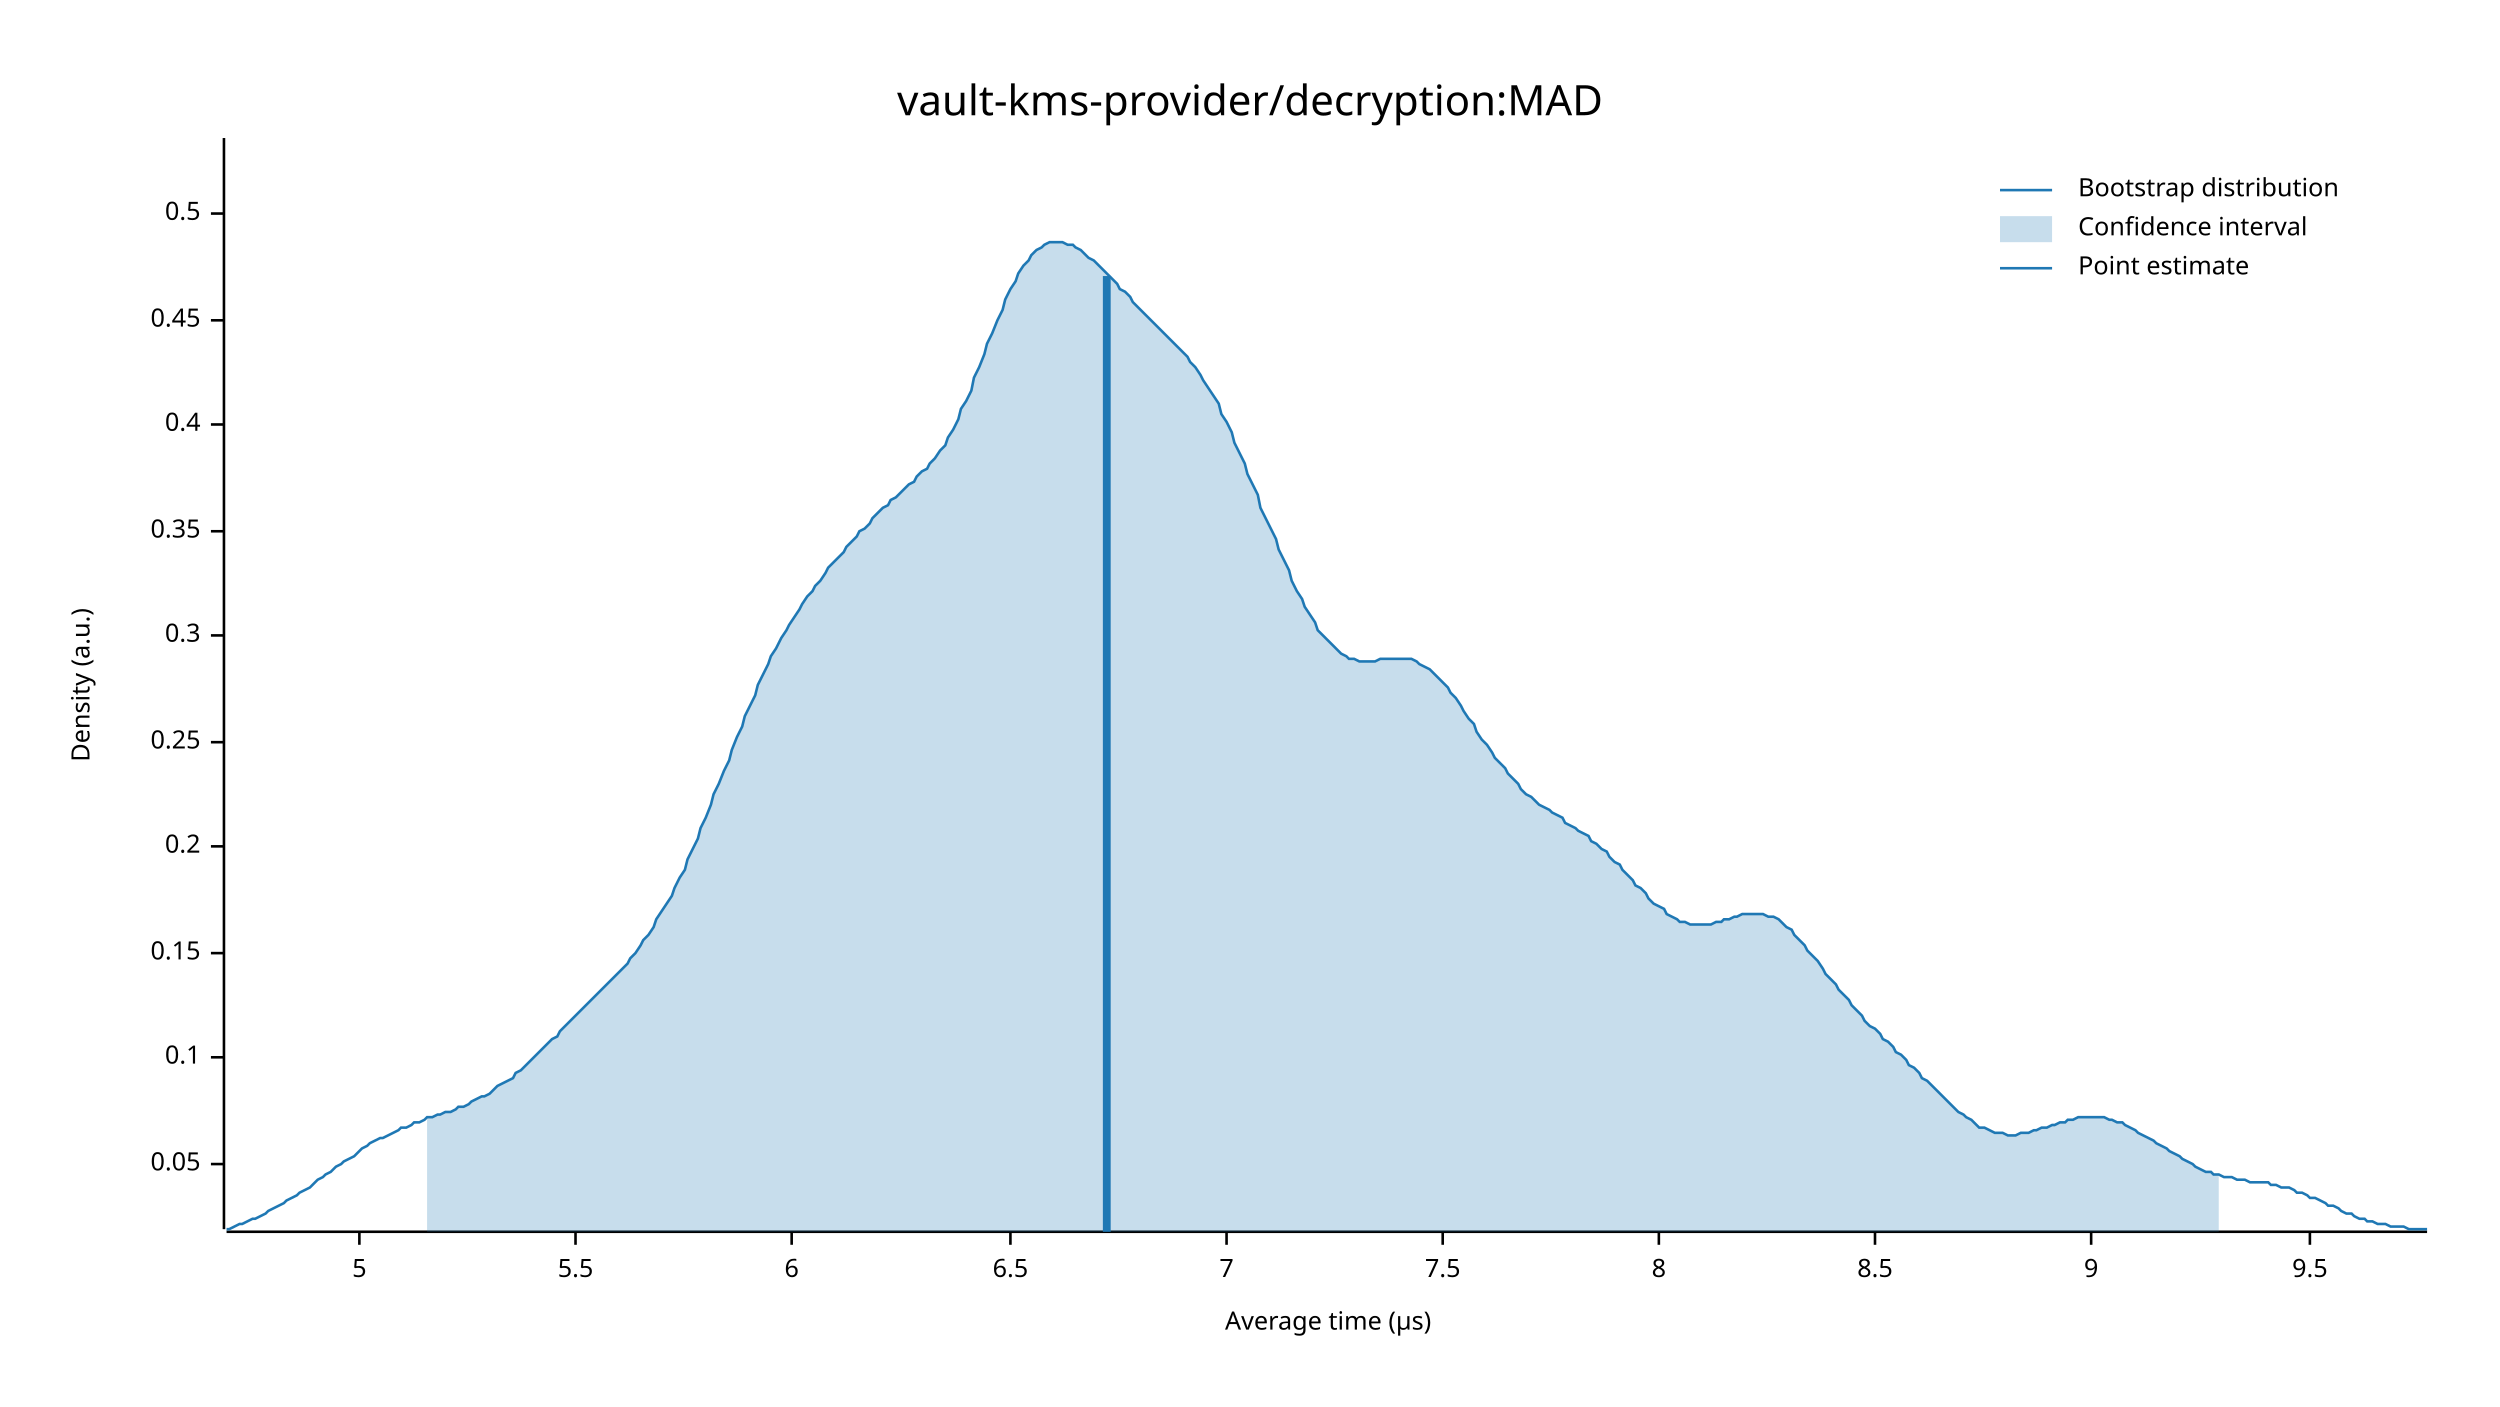
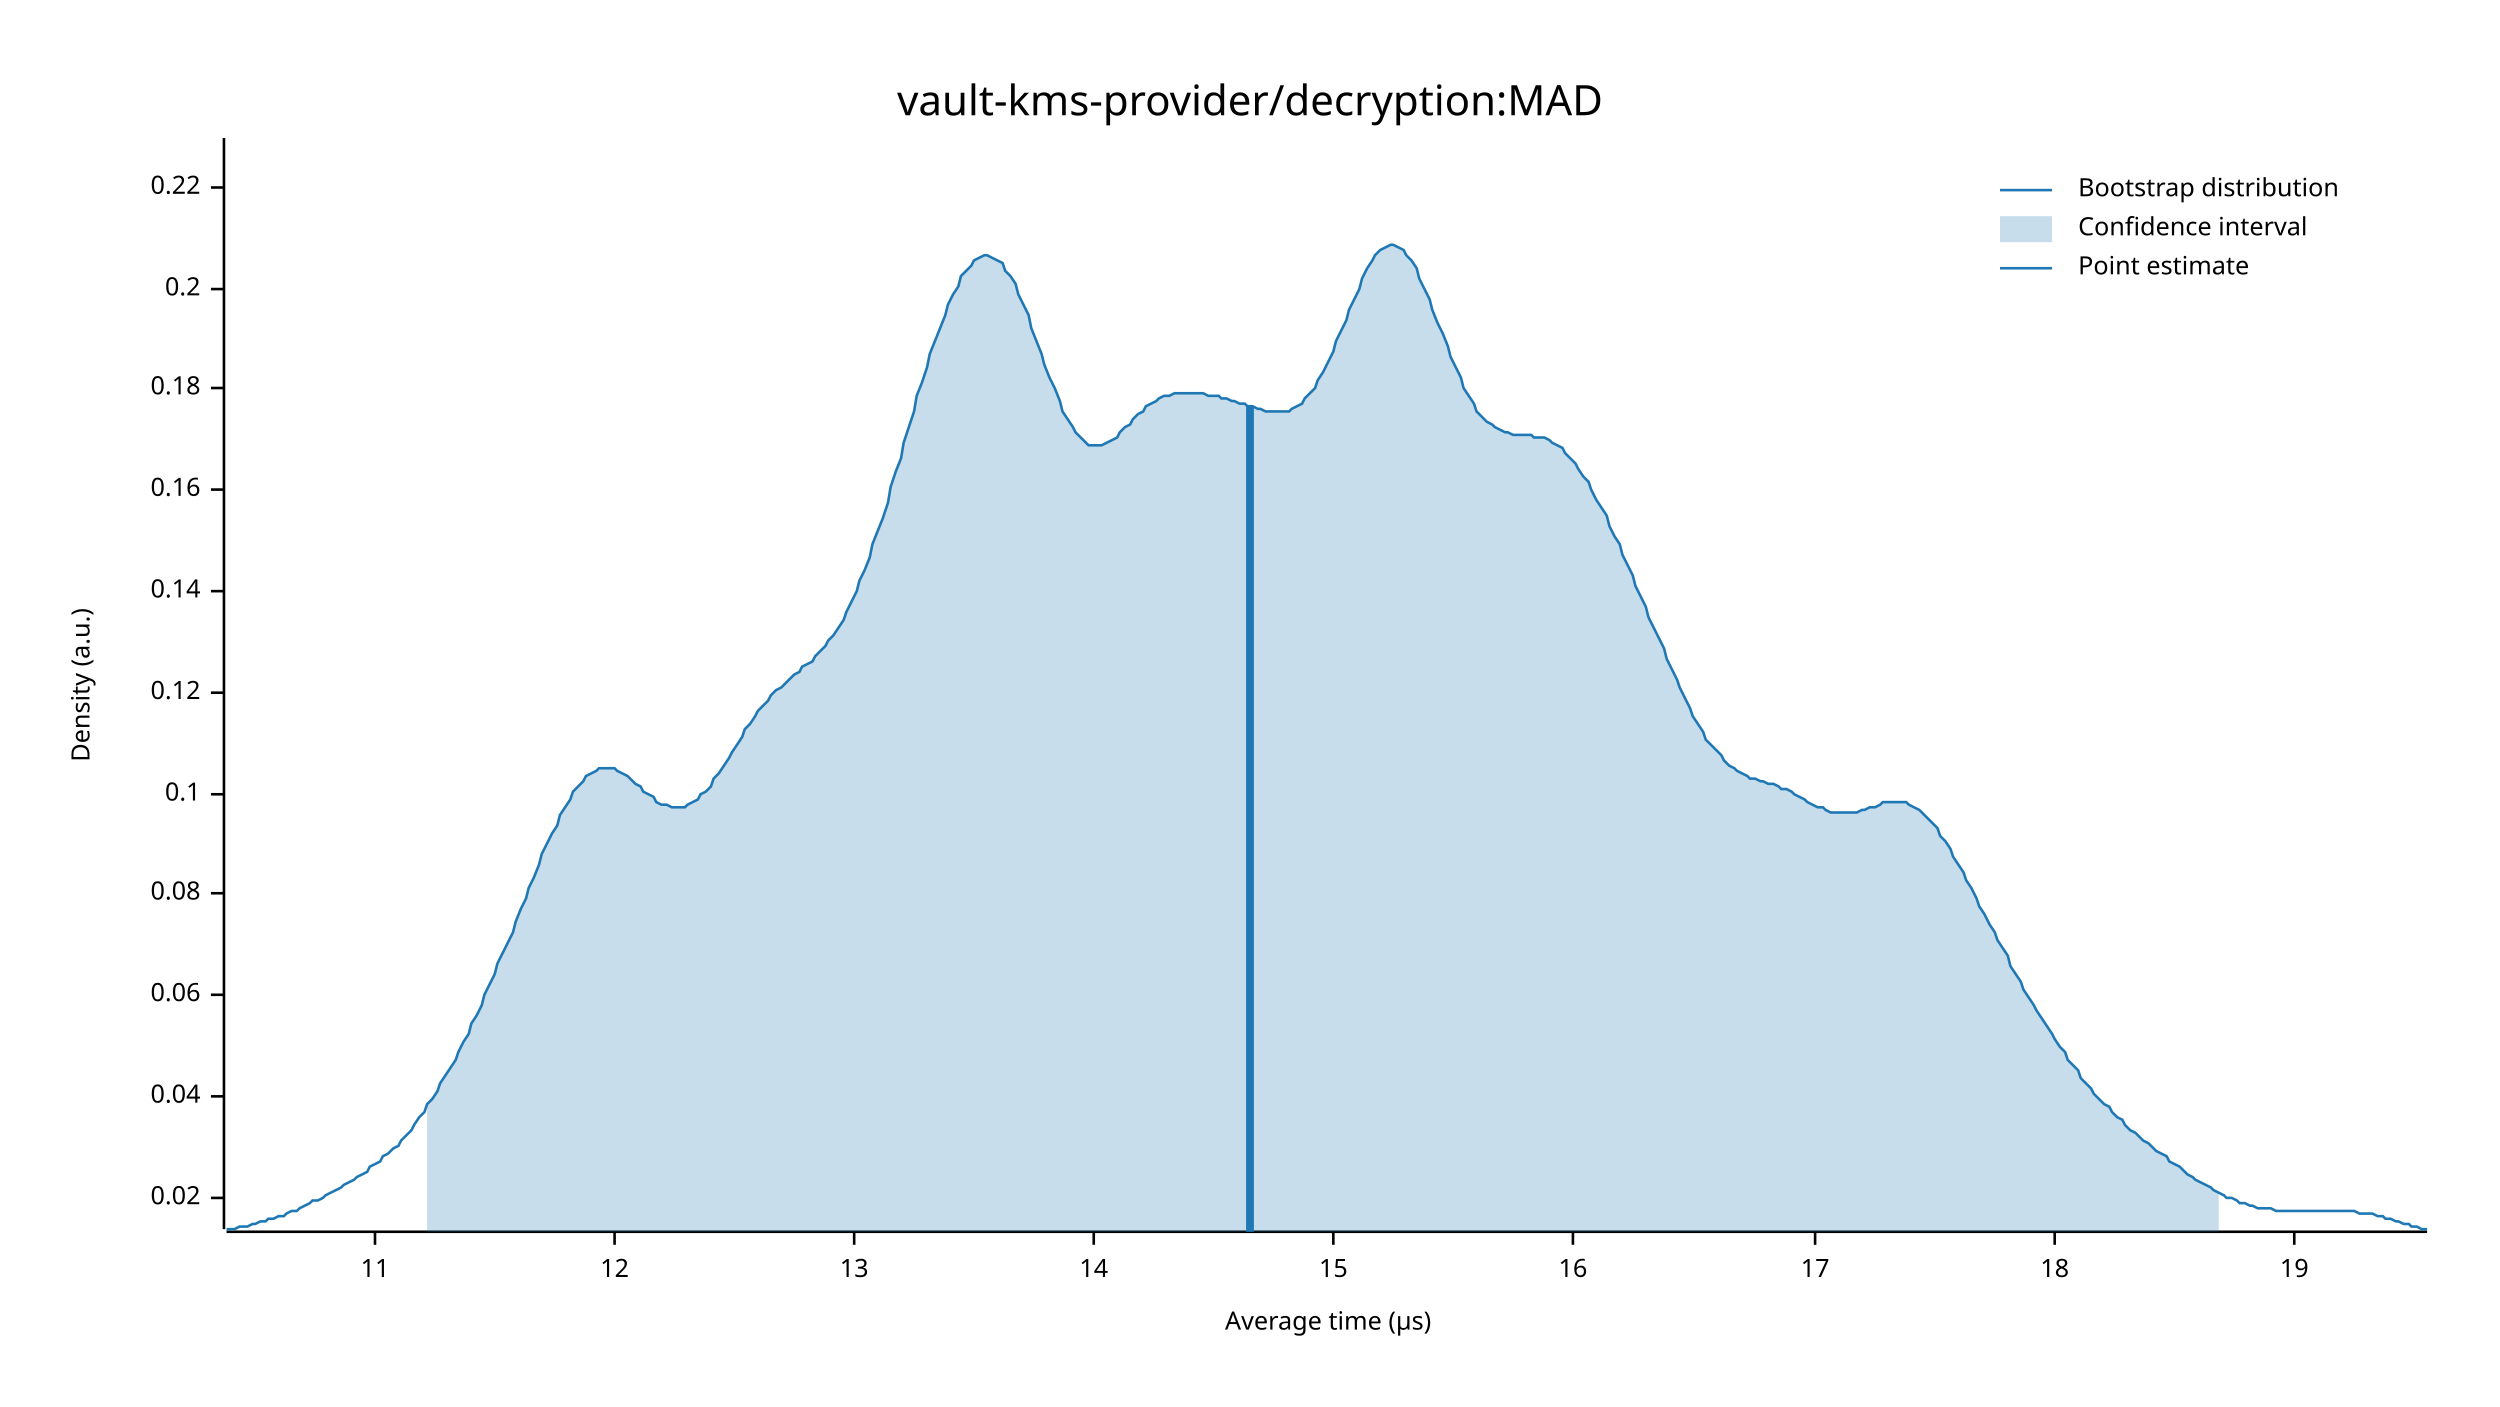
<svg xmlns="http://www.w3.org/2000/svg" width="960" height="540" viewBox="0 0 960 540">
  <text x="480" y="32" dy="0.76em" text-anchor="middle" font-family="sans-serif" font-size="16.129" opacity="1" fill="#000000">
vault-kms-provider/decryption:MAD
</text>
  <text x="27" y="263" dy="0.76em" text-anchor="middle" font-family="sans-serif" font-size="9.677" opacity="1" fill="#000000" transform="rotate(270, 27, 263)">
Density (a.u.)
</text>
  <text x="510" y="513" dy="-0.5ex" text-anchor="middle" font-family="sans-serif" font-size="9.677" opacity="1" fill="#000000">
Average time (µs)
</text>
  <polyline fill="none" opacity="1" stroke="#000000" stroke-width="1" points="86,53 86,472 " />
-   <text x="77" y="447" dy="0.5ex" text-anchor="end" font-family="sans-serif" font-size="9.677" opacity="1" fill="#000000">
- 0.05
+   <text x="77" y="460" dy="0.5ex" text-anchor="end" font-family="sans-serif" font-size="9.677" opacity="1" fill="#000000">
+ 0.02
</text>
-   <polyline fill="none" opacity="1" stroke="#000000" stroke-width="1" points="81,447 86,447 " />
-   <text x="77" y="406" dy="0.5ex" text-anchor="end" font-family="sans-serif" font-size="9.677" opacity="1" fill="#000000">
+   <polyline fill="none" opacity="1" stroke="#000000" stroke-width="1" points="81,460 86,460 " />
+   <text x="77" y="421" dy="0.5ex" text-anchor="end" font-family="sans-serif" font-size="9.677" opacity="1" fill="#000000">
+ 0.04
+ </text>
+   <polyline fill="none" opacity="1" stroke="#000000" stroke-width="1" points="81,421 86,421 " />
+   <text x="77" y="382" dy="0.5ex" text-anchor="end" font-family="sans-serif" font-size="9.677" opacity="1" fill="#000000">
+ 0.06
+ </text>
+   <polyline fill="none" opacity="1" stroke="#000000" stroke-width="1" points="81,382 86,382 " />
+   <text x="77" y="343" dy="0.5ex" text-anchor="end" font-family="sans-serif" font-size="9.677" opacity="1" fill="#000000">
+ 0.08
+ </text>
+   <polyline fill="none" opacity="1" stroke="#000000" stroke-width="1" points="81,343 86,343 " />
+   <text x="77" y="305" dy="0.5ex" text-anchor="end" font-family="sans-serif" font-size="9.677" opacity="1" fill="#000000">
0.1
</text>
-   <polyline fill="none" opacity="1" stroke="#000000" stroke-width="1" points="81,406 86,406 " />
-   <text x="77" y="366" dy="0.5ex" text-anchor="end" font-family="sans-serif" font-size="9.677" opacity="1" fill="#000000">
- 0.15
+   <polyline fill="none" opacity="1" stroke="#000000" stroke-width="1" points="81,305 86,305 " />
+   <text x="77" y="266" dy="0.5ex" text-anchor="end" font-family="sans-serif" font-size="9.677" opacity="1" fill="#000000">
+ 0.12
</text>
-   <polyline fill="none" opacity="1" stroke="#000000" stroke-width="1" points="81,366 86,366 " />
-   <text x="77" y="325" dy="0.5ex" text-anchor="end" font-family="sans-serif" font-size="9.677" opacity="1" fill="#000000">
+   <polyline fill="none" opacity="1" stroke="#000000" stroke-width="1" points="81,266 86,266 " />
+   <text x="77" y="227" dy="0.5ex" text-anchor="end" font-family="sans-serif" font-size="9.677" opacity="1" fill="#000000">
+ 0.14
+ </text>
+   <polyline fill="none" opacity="1" stroke="#000000" stroke-width="1" points="81,227 86,227 " />
+   <text x="77" y="188" dy="0.5ex" text-anchor="end" font-family="sans-serif" font-size="9.677" opacity="1" fill="#000000">
+ 0.16
+ </text>
+   <polyline fill="none" opacity="1" stroke="#000000" stroke-width="1" points="81,188 86,188 " />
+   <text x="77" y="149" dy="0.5ex" text-anchor="end" font-family="sans-serif" font-size="9.677" opacity="1" fill="#000000">
+ 0.18
+ </text>
+   <polyline fill="none" opacity="1" stroke="#000000" stroke-width="1" points="81,149 86,149 " />
+   <text x="77" y="111" dy="0.5ex" text-anchor="end" font-family="sans-serif" font-size="9.677" opacity="1" fill="#000000">
0.2
</text>
-   <polyline fill="none" opacity="1" stroke="#000000" stroke-width="1" points="81,325 86,325 " />
-   <text x="77" y="285" dy="0.5ex" text-anchor="end" font-family="sans-serif" font-size="9.677" opacity="1" fill="#000000">
- 0.25
+   <polyline fill="none" opacity="1" stroke="#000000" stroke-width="1" points="81,111 86,111 " />
+   <text x="77" y="72" dy="0.5ex" text-anchor="end" font-family="sans-serif" font-size="9.677" opacity="1" fill="#000000">
+ 0.22
</text>
-   <polyline fill="none" opacity="1" stroke="#000000" stroke-width="1" points="81,285 86,285 " />
-   <text x="77" y="244" dy="0.5ex" text-anchor="end" font-family="sans-serif" font-size="9.677" opacity="1" fill="#000000">
- 0.3
+   <polyline fill="none" opacity="1" stroke="#000000" stroke-width="1" points="81,72 86,72 " />
+   <polyline fill="none" opacity="1" stroke="#000000" stroke-width="1" points="87,473 932,473 " />
+   <text x="144" y="483" dy="0.76em" text-anchor="middle" font-family="sans-serif" font-size="9.677" opacity="1" fill="#000000">
+ 11
</text>
-   <polyline fill="none" opacity="1" stroke="#000000" stroke-width="1" points="81,244 86,244 " />
-   <text x="77" y="204" dy="0.5ex" text-anchor="end" font-family="sans-serif" font-size="9.677" opacity="1" fill="#000000">
- 0.35
+   <polyline fill="none" opacity="1" stroke="#000000" stroke-width="1" points="144,473 144,478 " />
+   <text x="236" y="483" dy="0.76em" text-anchor="middle" font-family="sans-serif" font-size="9.677" opacity="1" fill="#000000">
+ 12
</text>
-   <polyline fill="none" opacity="1" stroke="#000000" stroke-width="1" points="81,204 86,204 " />
-   <text x="77" y="163" dy="0.5ex" text-anchor="end" font-family="sans-serif" font-size="9.677" opacity="1" fill="#000000">
- 0.4
+   <polyline fill="none" opacity="1" stroke="#000000" stroke-width="1" points="236,473 236,478 " />
+   <text x="328" y="483" dy="0.76em" text-anchor="middle" font-family="sans-serif" font-size="9.677" opacity="1" fill="#000000">
+ 13
</text>
-   <polyline fill="none" opacity="1" stroke="#000000" stroke-width="1" points="81,163 86,163 " />
-   <text x="77" y="123" dy="0.5ex" text-anchor="end" font-family="sans-serif" font-size="9.677" opacity="1" fill="#000000">
- 0.45
+   <polyline fill="none" opacity="1" stroke="#000000" stroke-width="1" points="328,473 328,478 " />
+   <text x="420" y="483" dy="0.76em" text-anchor="middle" font-family="sans-serif" font-size="9.677" opacity="1" fill="#000000">
+ 14
</text>
-   <polyline fill="none" opacity="1" stroke="#000000" stroke-width="1" points="81,123 86,123 " />
-   <text x="77" y="82" dy="0.5ex" text-anchor="end" font-family="sans-serif" font-size="9.677" opacity="1" fill="#000000">
- 0.5
+   <polyline fill="none" opacity="1" stroke="#000000" stroke-width="1" points="420,473 420,478 " />
+   <text x="512" y="483" dy="0.76em" text-anchor="middle" font-family="sans-serif" font-size="9.677" opacity="1" fill="#000000">
+ 15
</text>
-   <polyline fill="none" opacity="1" stroke="#000000" stroke-width="1" points="81,82 86,82 " />
-   <polyline fill="none" opacity="1" stroke="#000000" stroke-width="1" points="87,473 932,473 " />
-   <text x="138" y="483" dy="0.76em" text-anchor="middle" font-family="sans-serif" font-size="9.677" opacity="1" fill="#000000">
- 5
+   <polyline fill="none" opacity="1" stroke="#000000" stroke-width="1" points="512,473 512,478 " />
+   <text x="604" y="483" dy="0.76em" text-anchor="middle" font-family="sans-serif" font-size="9.677" opacity="1" fill="#000000">
+ 16
</text>
-   <polyline fill="none" opacity="1" stroke="#000000" stroke-width="1" points="138,473 138,478 " />
-   <text x="221" y="483" dy="0.76em" text-anchor="middle" font-family="sans-serif" font-size="9.677" opacity="1" fill="#000000">
- 5.5
+   <polyline fill="none" opacity="1" stroke="#000000" stroke-width="1" points="604,473 604,478 " />
+   <text x="697" y="483" dy="0.76em" text-anchor="middle" font-family="sans-serif" font-size="9.677" opacity="1" fill="#000000">
+ 17
</text>
-   <polyline fill="none" opacity="1" stroke="#000000" stroke-width="1" points="221,473 221,478 " />
-   <text x="304" y="483" dy="0.76em" text-anchor="middle" font-family="sans-serif" font-size="9.677" opacity="1" fill="#000000">
- 6
+   <polyline fill="none" opacity="1" stroke="#000000" stroke-width="1" points="697,473 697,478 " />
+   <text x="789" y="483" dy="0.76em" text-anchor="middle" font-family="sans-serif" font-size="9.677" opacity="1" fill="#000000">
+ 18
</text>
-   <polyline fill="none" opacity="1" stroke="#000000" stroke-width="1" points="304,473 304,478 " />
-   <text x="388" y="483" dy="0.76em" text-anchor="middle" font-family="sans-serif" font-size="9.677" opacity="1" fill="#000000">
- 6.5
+   <polyline fill="none" opacity="1" stroke="#000000" stroke-width="1" points="789,473 789,478 " />
+   <text x="881" y="483" dy="0.76em" text-anchor="middle" font-family="sans-serif" font-size="9.677" opacity="1" fill="#000000">
+ 19
</text>
-   <polyline fill="none" opacity="1" stroke="#000000" stroke-width="1" points="388,473 388,478 " />
-   <text x="471" y="483" dy="0.76em" text-anchor="middle" font-family="sans-serif" font-size="9.677" opacity="1" fill="#000000">
- 7
- </text>
-   <polyline fill="none" opacity="1" stroke="#000000" stroke-width="1" points="471,473 471,478 " />
-   <text x="554" y="483" dy="0.76em" text-anchor="middle" font-family="sans-serif" font-size="9.677" opacity="1" fill="#000000">
- 7.5
- </text>
-   <polyline fill="none" opacity="1" stroke="#000000" stroke-width="1" points="554,473 554,478 " />
-   <text x="637" y="483" dy="0.76em" text-anchor="middle" font-family="sans-serif" font-size="9.677" opacity="1" fill="#000000">
- 8
- </text>
-   <polyline fill="none" opacity="1" stroke="#000000" stroke-width="1" points="637,473 637,478 " />
-   <text x="720" y="483" dy="0.76em" text-anchor="middle" font-family="sans-serif" font-size="9.677" opacity="1" fill="#000000">
- 8.5
- </text>
-   <polyline fill="none" opacity="1" stroke="#000000" stroke-width="1" points="720,473 720,478 " />
-   <text x="803" y="483" dy="0.76em" text-anchor="middle" font-family="sans-serif" font-size="9.677" opacity="1" fill="#000000">
- 9
- </text>
-   <polyline fill="none" opacity="1" stroke="#000000" stroke-width="1" points="803,473 803,478 " />
-   <text x="887" y="483" dy="0.76em" text-anchor="middle" font-family="sans-serif" font-size="9.677" opacity="1" fill="#000000">
- 9.5
- </text>
-   <polyline fill="none" opacity="1" stroke="#000000" stroke-width="1" points="887,473 887,478 " />
-   <polyline fill="none" opacity="1" stroke="#1F78B4" stroke-width="1" points="87,472 88,472 90,471 92,470 93,470 95,469 97,468 98,468 100,467 102,466 103,465 105,464 107,463 109,462 110,461 112,460 114,459 115,458 117,457 119,456 120,455 122,453 124,452 125,451 127,450 129,448 131,447 132,446 134,445 136,444 137,443 139,441 141,440 142,439 144,438 146,437 147,437 149,436 151,435 153,434 154,433 156,433 158,432 159,431 161,431 163,430 164,429 166,429 168,428 169,428 171,427 173,427 175,426 176,425 178,425 180,424 181,423 183,422 185,421 186,421 188,420 190,418 191,417 193,416 195,415 197,414 198,412 200,411 202,409 203,408 205,406 207,404 208,403 210,401 212,399 214,398 215,396 217,394 219,392 220,391 222,389 224,387 225,386 227,384 229,382 230,381 232,379 234,377 236,375 237,374 239,372 241,370 242,368 244,366 246,363 247,361 249,359 251,356 252,353 254,350 256,347 258,344 259,341 261,337 263,334 264,330 266,326 268,322 269,318 271,314 273,309 274,305 276,301 278,296 280,292 281,288 283,283 285,279 286,275 288,271 290,267 291,263 293,259 295,255 296,252 298,249 300,245 302,242 303,240 305,237 307,234 308,232 310,229 312,227 313,225 315,223 317,220 318,218 320,216 322,214 324,212 325,210 327,208 329,206 330,204 332,203 334,201 335,199 337,197 339,195 341,194 342,192 344,191 346,189 347,188 349,186 351,185 352,183 354,181 356,180 357,178 359,176 361,173 363,171 364,168 366,165 368,161 369,157 371,154 373,150 374,145 376,141 378,136 379,132 381,128 383,123 385,119 386,115 388,111 390,108 391,105 393,102 395,100 396,98 398,96 400,95 401,94 403,93 405,93 407,93 408,93 410,94 412,94 413,95 415,96 417,98 418,99 420,100 422,102 423,103 425,105 427,107 429,109 430,111 432,112 434,114 435,116 437,118 439,120 440,121 442,123 444,125 445,126 447,128 449,130 451,132 452,133 454,135 456,137 457,139 459,141 461,144 462,146 464,149 466,152 468,155 469,159 471,162 473,166 474,170 476,174 478,178 479,182 481,186 483,190 484,195 486,199 488,203 490,207 491,211 493,215 495,219 496,223 498,227 500,230 501,233 503,236 505,239 506,242 508,244 510,246 512,248 513,249 515,251 517,252 518,253 520,253 522,254 523,254 525,254 527,254 528,254 530,253 532,253 534,253 535,253 537,253 539,253 540,253 542,253 544,254 545,255 547,256 549,257 550,258 552,260 554,262 556,264 557,266 559,268 561,271 562,273 564,276 566,278 567,281 569,284 571,286 573,289 574,291 576,293 578,295 579,297 581,299 583,301 584,303 586,305 588,306 589,307 591,309 593,310 595,311 596,312 598,313 600,314 601,316 603,317 605,318 606,319 608,320 610,321 611,323 613,324 615,326 617,327 618,329 620,331 622,332 623,334 625,336 627,338 628,340 630,341 632,343 633,345 635,347 637,348 639,349 640,351 642,352 644,353 645,354 647,354 649,355 650,355 652,355 654,355 655,355 657,355 659,354 661,354 662,353 664,353 666,352 667,352 669,351 671,351 672,351 674,351 676,351 677,351 679,352 681,352 683,353 684,354 686,356 688,357 689,359 691,361 693,363 694,365 696,367 698,369 700,372 701,374 703,376 705,378 706,380 708,382 710,384 711,386 713,388 715,390 716,392 718,394 720,395 722,397 723,399 725,400 727,402 728,404 730,405 732,407 733,409 735,410 737,412 738,414 740,415 742,417 744,419 745,420 747,422 749,424 750,425 752,427 754,428 755,429 757,430 759,432 760,433 762,433 764,434 766,435 767,435 769,435 771,436 772,436 774,436 776,435 777,435 779,435 781,434 782,434 784,433 786,433 788,432 789,432 791,431 793,431 794,430 796,430 798,429 799,429 801,429 803,429 804,429 806,429 808,429 810,430 811,430 813,431 815,431 816,432 818,433 820,434 821,435 823,436 825,437 827,438 828,439 830,440 832,441 833,442 835,443 837,444 838,445 840,446 842,447 843,448 845,449 847,450 849,450 850,451 852,451 854,452 855,452 857,452 859,453 860,453 862,453 864,454 865,454 867,454 869,454 871,454 872,455 874,455 876,456 877,456 879,456 881,457 882,458 884,458 886,459 887,460 889,460 891,461 893,462 894,463 896,463 898,464 899,465 901,466 903,466 904,467 906,468 908,468 909,469 911,469 913,470 915,470 916,470 918,471 920,471 921,471 923,471 925,472 926,472 928,472 930,472 932,472 " />
-   <polygon opacity="0.25" fill="#1F78B4" points="164,429 166,429 168,428 169,428 171,427 173,427 175,426 176,425 178,425 180,424 181,423 183,422 185,421 186,421 188,420 190,418 191,417 193,416 195,415 197,414 198,412 200,411 202,409 203,408 205,406 207,404 208,403 210,401 212,399 214,398 215,396 217,394 219,392 220,391 222,389 224,387 225,386 227,384 229,382 230,381 232,379 234,377 236,375 237,374 239,372 241,370 242,368 244,366 246,363 247,361 249,359 251,356 252,353 254,350 256,347 258,344 259,341 261,337 263,334 264,330 266,326 268,322 269,318 271,314 273,309 274,305 276,301 278,296 280,292 281,288 283,283 285,279 286,275 288,271 290,267 291,263 293,259 295,255 296,252 298,249 300,245 302,242 303,240 305,237 307,234 308,232 310,229 312,227 313,225 315,223 317,220 318,218 320,216 322,214 324,212 325,210 327,208 329,206 330,204 332,203 334,201 335,199 337,197 339,195 341,194 342,192 344,191 346,189 347,188 349,186 351,185 352,183 354,181 356,180 357,178 359,176 361,173 363,171 364,168 366,165 368,161 369,157 371,154 373,150 374,145 376,141 378,136 379,132 381,128 383,123 385,119 386,115 388,111 390,108 391,105 393,102 395,100 396,98 398,96 400,95 401,94 403,93 405,93 407,93 408,93 410,94 412,94 413,95 415,96 417,98 418,99 420,100 422,102 423,103 425,105 427,107 429,109 430,111 432,112 434,114 435,116 437,118 439,120 440,121 442,123 444,125 445,126 447,128 449,130 451,132 452,133 454,135 456,137 457,139 459,141 461,144 462,146 464,149 466,152 468,155 469,159 471,162 473,166 474,170 476,174 478,178 479,182 481,186 483,190 484,195 486,199 488,203 490,207 491,211 493,215 495,219 496,223 498,227 500,230 501,233 503,236 505,239 506,242 508,244 510,246 512,248 513,249 515,251 517,252 518,253 520,253 522,254 523,254 525,254 527,254 528,254 530,253 532,253 534,253 535,253 537,253 539,253 540,253 542,253 544,254 545,255 547,256 549,257 550,258 552,260 554,262 556,264 557,266 559,268 561,271 562,273 564,276 566,278 567,281 569,284 571,286 573,289 574,291 576,293 578,295 579,297 581,299 583,301 584,303 586,305 588,306 589,307 591,309 593,310 595,311 596,312 598,313 600,314 601,316 603,317 605,318 606,319 608,320 610,321 611,323 613,324 615,326 617,327 618,329 620,331 622,332 623,334 625,336 627,338 628,340 630,341 632,343 633,345 635,347 637,348 639,349 640,351 642,352 644,353 645,354 647,354 649,355 650,355 652,355 654,355 655,355 657,355 659,354 661,354 662,353 664,353 666,352 667,352 669,351 671,351 672,351 674,351 676,351 677,351 679,352 681,352 683,353 684,354 686,356 688,357 689,359 691,361 693,363 694,365 696,367 698,369 700,372 701,374 703,376 705,378 706,380 708,382 710,384 711,386 713,388 715,390 716,392 718,394 720,395 722,397 723,399 725,400 727,402 728,404 730,405 732,407 733,409 735,410 737,412 738,414 740,415 742,417 744,419 745,420 747,422 749,424 750,425 752,427 754,428 755,429 757,430 759,432 760,433 762,433 764,434 766,435 767,435 769,435 771,436 772,436 774,436 776,435 777,435 779,435 781,434 782,434 784,433 786,433 788,432 789,432 791,431 793,431 794,430 796,430 798,429 799,429 801,429 803,429 804,429 806,429 808,429 810,430 811,430 813,431 815,431 816,432 818,433 820,434 821,435 823,436 825,437 827,438 828,439 830,440 832,441 833,442 835,443 837,444 838,445 840,446 842,447 843,448 845,449 847,450 849,450 850,451 852,451 852,473 164,473 " />
-   <polyline fill="none" opacity="1" stroke="#1F78B4" stroke-width="3" points="425,473 425,106 " />
+   <polyline fill="none" opacity="1" stroke="#000000" stroke-width="1" points="881,473 881,478 " />
+   <polyline fill="none" opacity="1" stroke="#1F78B4" stroke-width="1" points="87,472 88,472 90,472 92,471 93,471 95,471 97,470 98,470 100,469 102,469 103,468 105,468 107,467 109,467 110,466 112,465 114,465 115,464 117,463 119,462 120,461 122,461 124,460 125,459 127,458 129,457 131,456 132,455 134,454 136,453 137,452 139,451 141,450 142,448 144,447 146,446 147,444 149,443 151,441 153,440 154,438 156,436 158,434 159,432 161,429 163,427 164,424 166,422 168,419 169,416 171,413 173,410 175,407 176,404 178,400 180,397 181,393 183,390 185,386 186,382 188,378 190,374 191,370 193,366 195,362 197,358 198,354 200,349 202,345 203,341 205,337 207,332 208,328 210,324 212,320 214,317 215,313 217,310 219,307 220,304 222,302 224,300 225,298 227,297 229,296 230,295 232,295 234,295 236,295 237,296 239,297 241,298 242,299 244,301 246,302 247,304 249,305 251,306 252,308 254,309 256,309 258,310 259,310 261,310 263,310 264,309 266,308 268,307 269,305 271,304 273,302 274,299 276,297 278,294 280,291 281,289 283,286 285,283 286,280 288,278 290,275 291,273 293,271 295,269 296,267 298,265 300,264 302,262 303,261 305,259 307,258 308,256 310,255 312,254 313,252 315,250 317,248 318,246 320,244 322,241 324,238 325,235 327,231 329,227 330,223 332,219 334,214 335,209 337,204 339,199 341,193 342,187 344,181 346,176 347,170 349,164 351,158 352,152 354,147 356,141 357,136 359,131 361,126 363,121 364,117 366,113 368,110 369,106 371,104 373,102 374,100 376,99 378,98 379,98 381,99 383,100 385,101 386,104 388,106 390,109 391,113 393,117 395,121 396,126 398,131 400,136 401,140 403,145 405,149 407,154 408,158 410,161 412,164 413,166 415,168 417,170 418,171 420,171 422,171 423,171 425,170 427,169 429,168 430,166 432,164 434,163 435,161 437,159 439,158 440,156 442,155 444,154 445,153 447,152 449,152 451,151 452,151 454,151 456,151 457,151 459,151 461,151 462,151 464,152 466,152 468,152 469,153 471,153 473,154 474,154 476,155 478,155 479,156 481,156 483,157 484,157 486,158 488,158 490,158 491,158 493,158 495,158 496,157 498,156 500,155 501,153 503,151 505,149 506,146 508,143 510,139 512,135 513,131 515,127 517,123 518,119 520,115 522,111 523,107 525,103 527,100 528,98 530,96 532,95 534,94 535,94 537,95 539,96 540,98 542,100 544,103 545,107 547,111 549,115 550,119 552,124 554,128 556,133 557,137 559,141 561,145 562,149 564,152 566,155 567,158 569,160 571,162 573,163 574,164 576,165 578,166 579,166 581,167 583,167 584,167 586,167 588,167 589,168 591,168 593,168 595,169 596,170 598,171 600,172 601,174 603,176 605,178 606,180 608,183 610,185 611,188 613,192 615,195 617,198 618,202 620,206 622,209 623,213 625,217 627,221 628,225 630,229 632,233 633,237 635,241 637,245 639,249 640,253 642,257 644,261 645,264 647,268 649,272 650,275 652,278 654,281 655,284 657,286 659,288 661,290 662,292 664,294 666,295 667,296 669,297 671,298 672,299 674,299 676,300 677,300 679,301 681,301 683,302 684,303 686,303 688,304 689,305 691,306 693,307 694,308 696,309 698,310 700,310 701,311 703,312 705,312 706,312 708,312 710,312 711,312 713,312 715,311 716,311 718,310 720,310 722,309 723,308 725,308 727,308 728,308 730,308 732,308 733,309 735,310 737,311 738,312 740,314 742,316 744,318 745,321 747,323 749,326 750,329 752,332 754,335 755,338 757,341 759,345 760,348 762,351 764,355 766,358 767,361 769,364 771,367 772,371 774,374 776,377 777,380 779,383 781,386 782,388 784,391 786,394 788,397 789,399 791,402 793,404 794,407 796,409 798,411 799,414 801,416 803,418 804,420 806,422 808,424 810,425 811,427 813,429 815,430 816,432 818,434 820,435 821,436 823,438 825,439 827,441 828,442 830,443 832,444 833,446 835,447 837,448 838,449 840,451 842,452 843,453 845,454 847,455 849,456 850,457 852,458 854,459 855,460 857,460 859,461 860,462 862,462 864,463 865,463 867,464 869,464 871,464 872,464 874,465 876,465 877,465 879,465 881,465 882,465 884,465 886,465 887,465 889,465 891,465 893,465 894,465 896,465 898,465 899,465 901,465 903,465 904,465 906,466 908,466 909,466 911,466 913,467 915,467 916,468 918,468 920,469 921,469 923,470 925,470 926,471 928,471 930,472 932,472 " />
+   <polygon opacity="0.25" fill="#1F78B4" points="164,424 166,422 168,419 169,416 171,413 173,410 175,407 176,404 178,400 180,397 181,393 183,390 185,386 186,382 188,378 190,374 191,370 193,366 195,362 197,358 198,354 200,349 202,345 203,341 205,337 207,332 208,328 210,324 212,320 214,317 215,313 217,310 219,307 220,304 222,302 224,300 225,298 227,297 229,296 230,295 232,295 234,295 236,295 237,296 239,297 241,298 242,299 244,301 246,302 247,304 249,305 251,306 252,308 254,309 256,309 258,310 259,310 261,310 263,310 264,309 266,308 268,307 269,305 271,304 273,302 274,299 276,297 278,294 280,291 281,289 283,286 285,283 286,280 288,278 290,275 291,273 293,271 295,269 296,267 298,265 300,264 302,262 303,261 305,259 307,258 308,256 310,255 312,254 313,252 315,250 317,248 318,246 320,244 322,241 324,238 325,235 327,231 329,227 330,223 332,219 334,214 335,209 337,204 339,199 341,193 342,187 344,181 346,176 347,170 349,164 351,158 352,152 354,147 356,141 357,136 359,131 361,126 363,121 364,117 366,113 368,110 369,106 371,104 373,102 374,100 376,99 378,98 379,98 381,99 383,100 385,101 386,104 388,106 390,109 391,113 393,117 395,121 396,126 398,131 400,136 401,140 403,145 405,149 407,154 408,158 410,161 412,164 413,166 415,168 417,170 418,171 420,171 422,171 423,171 425,170 427,169 429,168 430,166 432,164 434,163 435,161 437,159 439,158 440,156 442,155 444,154 445,153 447,152 449,152 451,151 452,151 454,151 456,151 457,151 459,151 461,151 462,151 464,152 466,152 468,152 469,153 471,153 473,154 474,154 476,155 478,155 479,156 481,156 483,157 484,157 486,158 488,158 490,158 491,158 493,158 495,158 496,157 498,156 500,155 501,153 503,151 505,149 506,146 508,143 510,139 512,135 513,131 515,127 517,123 518,119 520,115 522,111 523,107 525,103 527,100 528,98 530,96 532,95 534,94 535,94 537,95 539,96 540,98 542,100 544,103 545,107 547,111 549,115 550,119 552,124 554,128 556,133 557,137 559,141 561,145 562,149 564,152 566,155 567,158 569,160 571,162 573,163 574,164 576,165 578,166 579,166 581,167 583,167 584,167 586,167 588,167 589,168 591,168 593,168 595,169 596,170 598,171 600,172 601,174 603,176 605,178 606,180 608,183 610,185 611,188 613,192 615,195 617,198 618,202 620,206 622,209 623,213 625,217 627,221 628,225 630,229 632,233 633,237 635,241 637,245 639,249 640,253 642,257 644,261 645,264 647,268 649,272 650,275 652,278 654,281 655,284 657,286 659,288 661,290 662,292 664,294 666,295 667,296 669,297 671,298 672,299 674,299 676,300 677,300 679,301 681,301 683,302 684,303 686,303 688,304 689,305 691,306 693,307 694,308 696,309 698,310 700,310 701,311 703,312 705,312 706,312 708,312 710,312 711,312 713,312 715,311 716,311 718,310 720,310 722,309 723,308 725,308 727,308 728,308 730,308 732,308 733,309 735,310 737,311 738,312 740,314 742,316 744,318 745,321 747,323 749,326 750,329 752,332 754,335 755,338 757,341 759,345 760,348 762,351 764,355 766,358 767,361 769,364 771,367 772,371 774,374 776,377 777,380 779,383 781,386 782,388 784,391 786,394 788,397 789,399 791,402 793,404 794,407 796,409 798,411 799,414 801,416 803,418 804,420 806,422 808,424 810,425 811,427 813,429 815,430 816,432 818,434 820,435 821,436 823,438 825,439 827,441 828,442 830,443 832,444 833,446 835,447 837,448 838,449 840,451 842,452 843,453 845,454 847,455 849,456 850,457 852,458 852,473 164,473 " />
+   <polyline fill="none" opacity="1" stroke="#1F78B4" stroke-width="3" points="480,473 480,156 " />
  <text x="798" y="68" dy="0.76em" text-anchor="start" font-family="sans-serif" font-size="9.677" opacity="1" fill="#000000">
Bootstrap distribution
</text>
  <text x="798" y="83" dy="0.76em" text-anchor="start" font-family="sans-serif" font-size="9.677" opacity="1" fill="#000000">
Confidence interval
</text>
  <text x="798" y="98" dy="0.76em" text-anchor="start" font-family="sans-serif" font-size="9.677" opacity="1" fill="#000000">
Point estimate
</text>
  <polyline fill="none" opacity="1" stroke="#1F78B4" stroke-width="1" points="768,73 788,73 " />
  <rect x="768" y="83" width="20" height="10" opacity="0.25" fill="#1F78B4" stroke="none" />
  <polyline fill="none" opacity="1" stroke="#1F78B4" stroke-width="1" points="768,103 788,103 " />
</svg>
